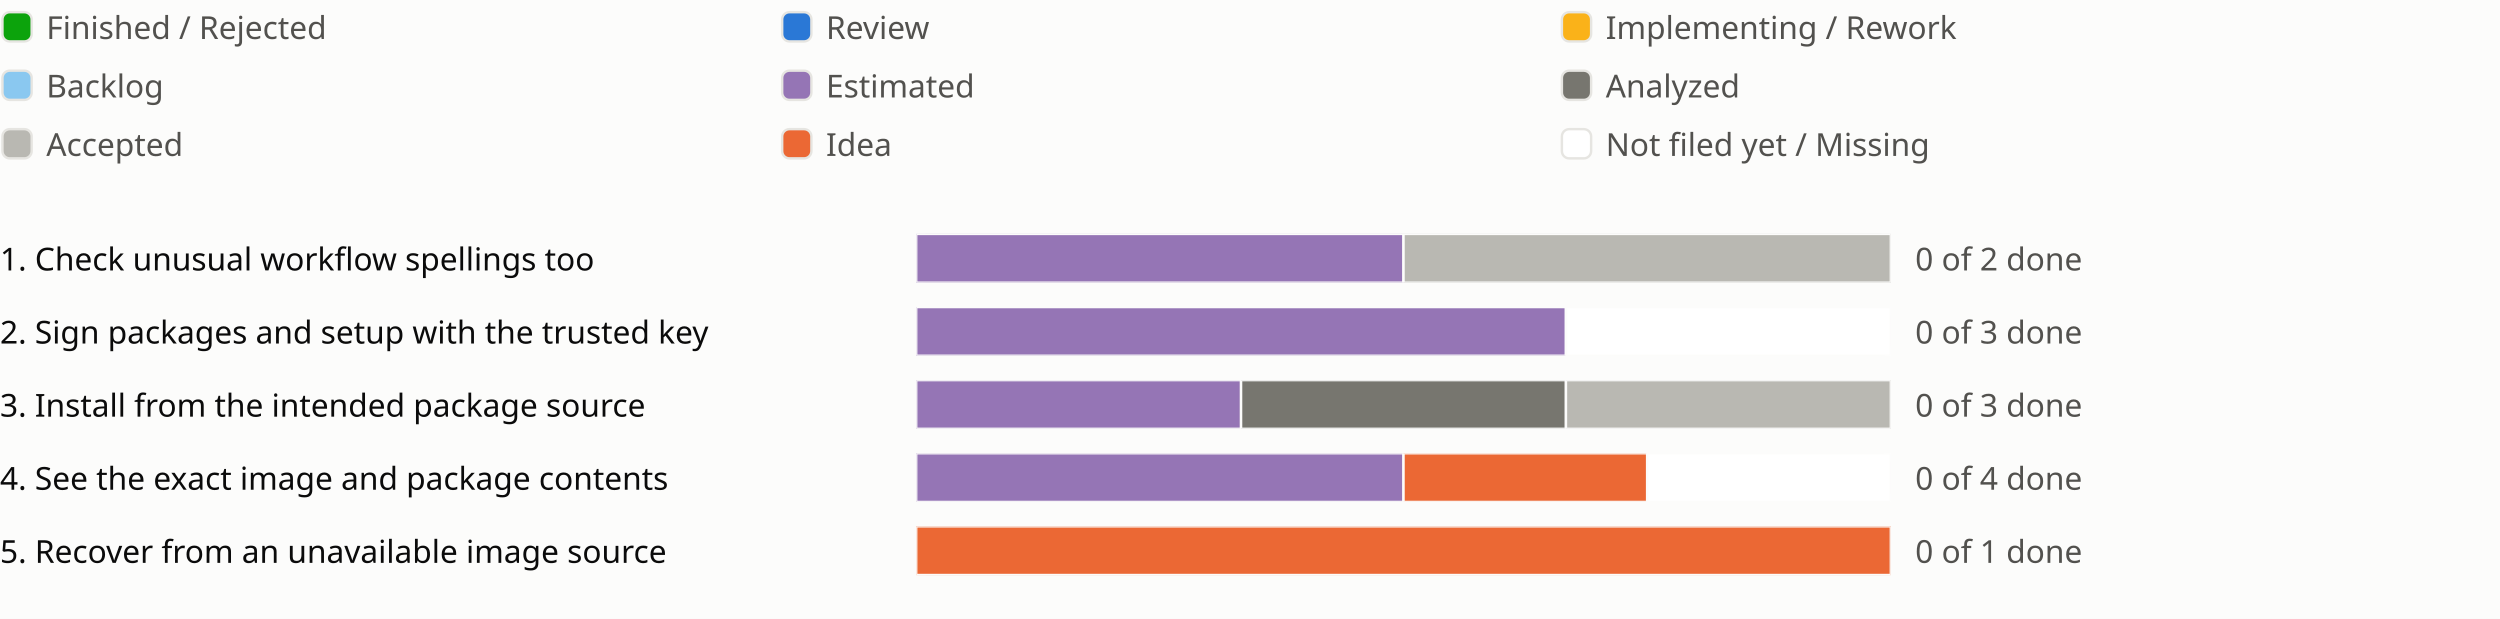
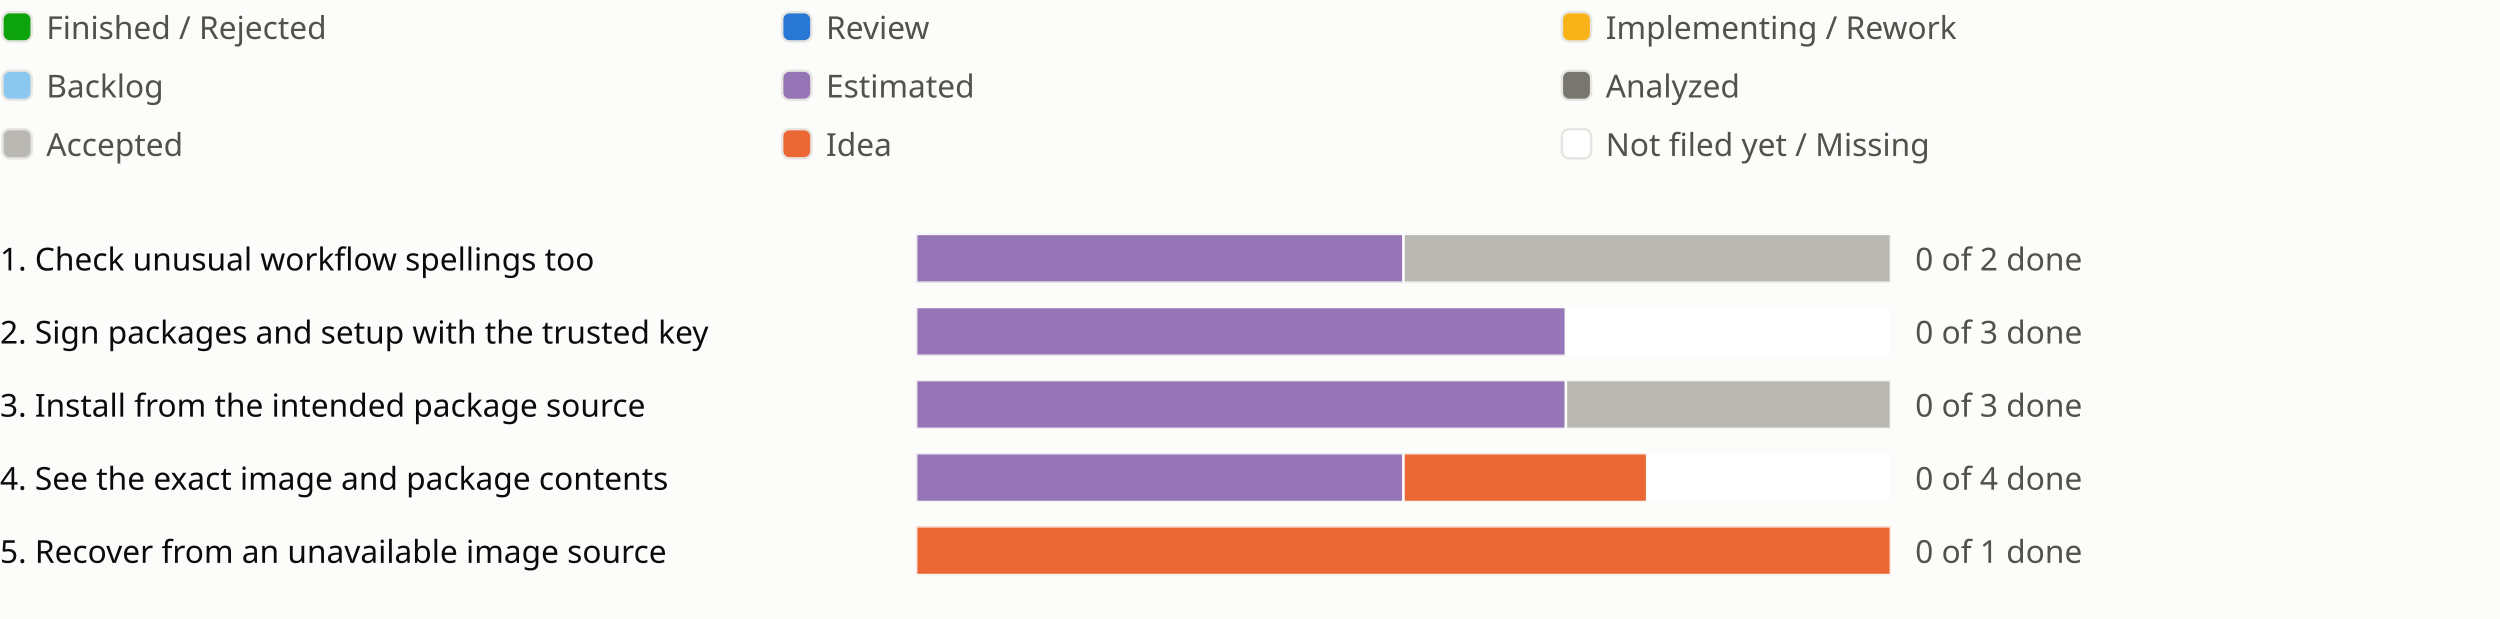
<svg xmlns="http://www.w3.org/2000/svg" viewBox="0 0 1026 254" role="img" aria-label="Sprint progress for release 0.12">
  <style>
text{fill:#0b0b0b;font:13px system-ui,sans-serif}.legend{fill:#52514e}
@media (prefers-color-scheme:dark){text{fill:#f0efec}.legend{fill:#c3c2b7}.c-surface{fill:#1a1a19}.c-grid{fill:#383835}.c-backlog{fill:#80bee6}.c-estimated{fill:#b497cf}.c-analyzed{fill:#77766f}.c-accepted{fill:#aaa9a2}.c-review{fill:#3987e5}.c-idea{fill:#d95926}.c-new{fill:#1a1a19}}
</style>
  <rect width="100%" height="100%" fill="#fcfcfb" class="c-surface" />
  <g transform="translate(0 0)">
    <rect x="1" y="5" width="12" height="12" rx="3" fill="#0ca30c" class="c-done" stroke="#e6e5e1" />
    <text class="legend" x="19" y="16">Finished / Rejected</text>
  </g>
  <g transform="translate(320 0)">
    <rect x="1" y="5" width="12" height="12" rx="3" fill="#2a78d6" class="c-review" stroke="#e6e5e1" />
    <text class="legend" x="19" y="16">Review</text>
  </g>
  <g transform="translate(640 0)">
    <rect x="1" y="5" width="12" height="12" rx="3" fill="#fab219" class="c-impl" stroke="#e6e5e1" />
    <text class="legend" x="19" y="16">Implementing / Rework</text>
  </g>
  <g transform="translate(0 24)">
    <rect x="1" y="5" width="12" height="12" rx="3" fill="#8ac8f0" class="c-backlog" stroke="#e6e5e1" />
    <text class="legend" x="19" y="16">Backlog</text>
  </g>
  <g transform="translate(320 24)">
    <rect x="1" y="5" width="12" height="12" rx="3" fill="#9575b5" class="c-estimated" stroke="#e6e5e1" />
    <text class="legend" x="19" y="16">Estimated</text>
  </g>
  <g transform="translate(640 24)">
    <rect x="1" y="5" width="12" height="12" rx="3" fill="#77766f" class="c-analyzed" stroke="#e6e5e1" />
    <text class="legend" x="19" y="16">Analyzed</text>
  </g>
  <g transform="translate(0 48)">
    <rect x="1" y="5" width="12" height="12" rx="3" fill="#b9b8b2" class="c-accepted" stroke="#e6e5e1" />
    <text class="legend" x="19" y="16">Accepted</text>
  </g>
  <g transform="translate(320 48)">
    <rect x="1" y="5" width="12" height="12" rx="3" fill="#eb6834" class="c-idea" stroke="#e6e5e1" />
    <text class="legend" x="19" y="16">Idea</text>
  </g>
  <g transform="translate(640 48)">
    <rect x="1" y="5" width="12" height="12" rx="3" fill="#ffffff" class="c-new" stroke="#e6e5e1" />
    <text class="legend" x="19" y="16">Not filed yet / Missing</text>
  </g>
  <g transform="translate(0 94)">
    <text x="0" y="17">1. Check unusual workflow spellings too</text>
    <svg x="376" width="540" height="24" viewBox="0 0 540 24">
      <svg x="0" y="2" width="400" height="20" viewBox="0 0 400 20">
        <rect width="400" height="20" rx="4" fill="#e6e5e1" class="c-grid" />
        <rect x="0.0" width="200.0" height="20" fill="#9575b5" class="c-estimated" stroke="#fcfcfb" />
        <rect x="200.0" width="200.0" height="20" fill="#b9b8b2" class="c-accepted" stroke="#fcfcfb" />
      </svg>
      <text class="legend" x="410" y="17">0 of 2 done</text>
    </svg>
    <text x="926" y="17" />
  </g>
  <g transform="translate(0 124)">
    <text x="0" y="17">2. Sign packages and setup with the trusted key</text>
    <svg x="376" width="540" height="24" viewBox="0 0 540 24">
      <svg x="0" y="2" width="400" height="20" viewBox="0 0 400 20">
        <rect width="400" height="20" rx="4" fill="#e6e5e1" class="c-grid" />
        <rect x="0.0" width="266.667" height="20" fill="#9575b5" class="c-estimated" stroke="#fcfcfb" />
        <rect x="266.667" width="133.333" height="20" fill="#ffffff" class="c-new" stroke="#fcfcfb" />
      </svg>
      <text class="legend" x="410" y="17">0 of 3 done</text>
    </svg>
    <text x="926" y="17" />
  </g>
  <g transform="translate(0 154)">
    <text x="0" y="17">3. Install from the intended package source</text>
    <svg x="376" width="540" height="24" viewBox="0 0 540 24">
      <svg x="0" y="2" width="400" height="20" viewBox="0 0 400 20">
        <rect width="400" height="20" rx="4" fill="#e6e5e1" class="c-grid" />
-         <rect x="0.0" width="133.333" height="20" fill="#9575b5" class="c-estimated" stroke="#fcfcfb" />
-         <rect x="133.333" width="133.333" height="20" fill="#77766f" class="c-analyzed" stroke="#fcfcfb" />
+         <rect x="0.0" width="266.667" height="20" fill="#9575b5" class="c-estimated" stroke="#fcfcfb" />
        <rect x="266.667" width="133.333" height="20" fill="#b9b8b2" class="c-accepted" stroke="#fcfcfb" />
      </svg>
      <text class="legend" x="410" y="17">0 of 3 done</text>
    </svg>
    <text x="926" y="17" />
  </g>
  <g transform="translate(0 184)">
    <text x="0" y="17">4. See the exact image and package contents</text>
    <svg x="376" width="540" height="24" viewBox="0 0 540 24">
      <svg x="0" y="2" width="400" height="20" viewBox="0 0 400 20">
        <rect width="400" height="20" rx="4" fill="#e6e5e1" class="c-grid" />
        <rect x="0.0" width="200.0" height="20" fill="#9575b5" class="c-estimated" stroke="#fcfcfb" />
        <rect x="200.0" width="100.0" height="20" fill="#eb6834" class="c-idea" stroke="#fcfcfb" />
        <rect x="300.0" width="100.0" height="20" fill="#ffffff" class="c-new" stroke="#fcfcfb" />
      </svg>
      <text class="legend" x="410" y="17">0 of 4 done</text>
    </svg>
    <text x="926" y="17" />
  </g>
  <g transform="translate(0 214)">
    <text x="0" y="17">5. Recover from an unavailable image source</text>
    <svg x="376" width="540" height="24" viewBox="0 0 540 24">
      <svg x="0" y="2" width="400" height="20" viewBox="0 0 400 20">
        <rect width="400" height="20" rx="4" fill="#e6e5e1" class="c-grid" />
        <rect x="0.0" width="400.0" height="20" fill="#eb6834" class="c-idea" stroke="#fcfcfb" />
      </svg>
      <text class="legend" x="410" y="17">0 of 1 done</text>
    </svg>
    <text x="926" y="17" />
  </g>
</svg>
